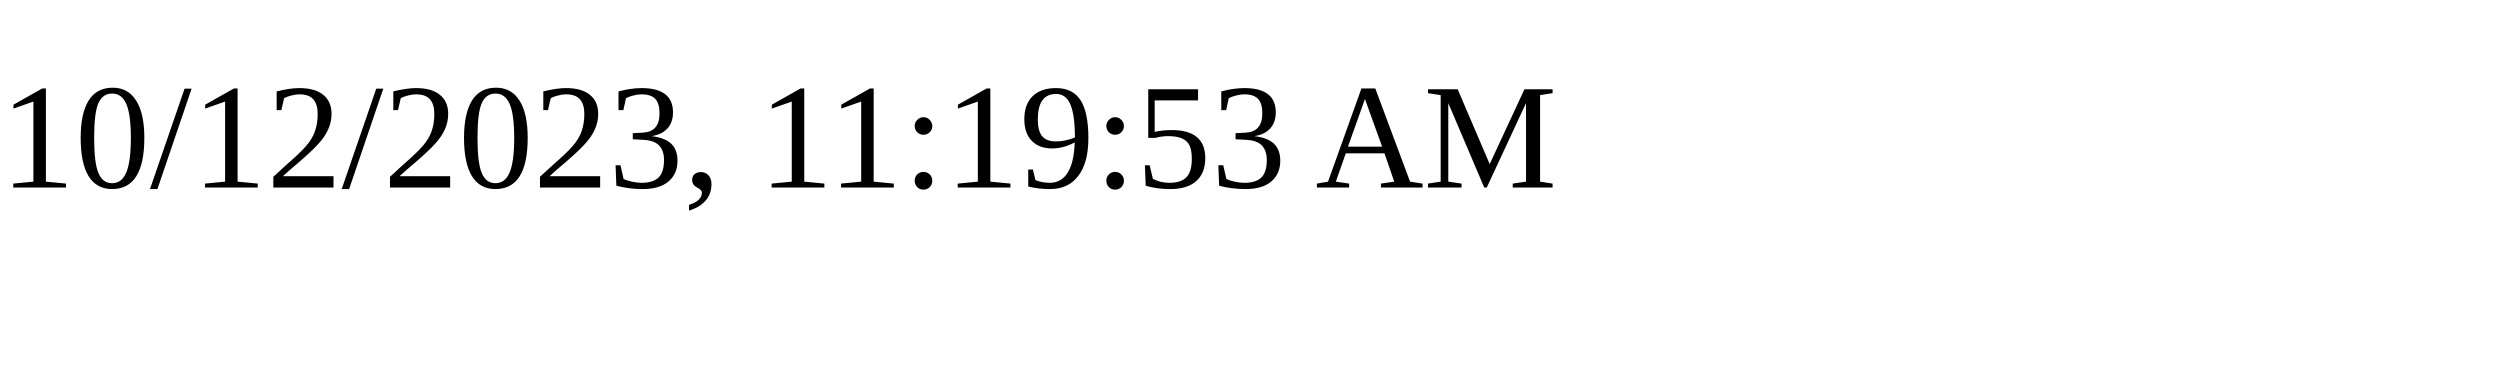
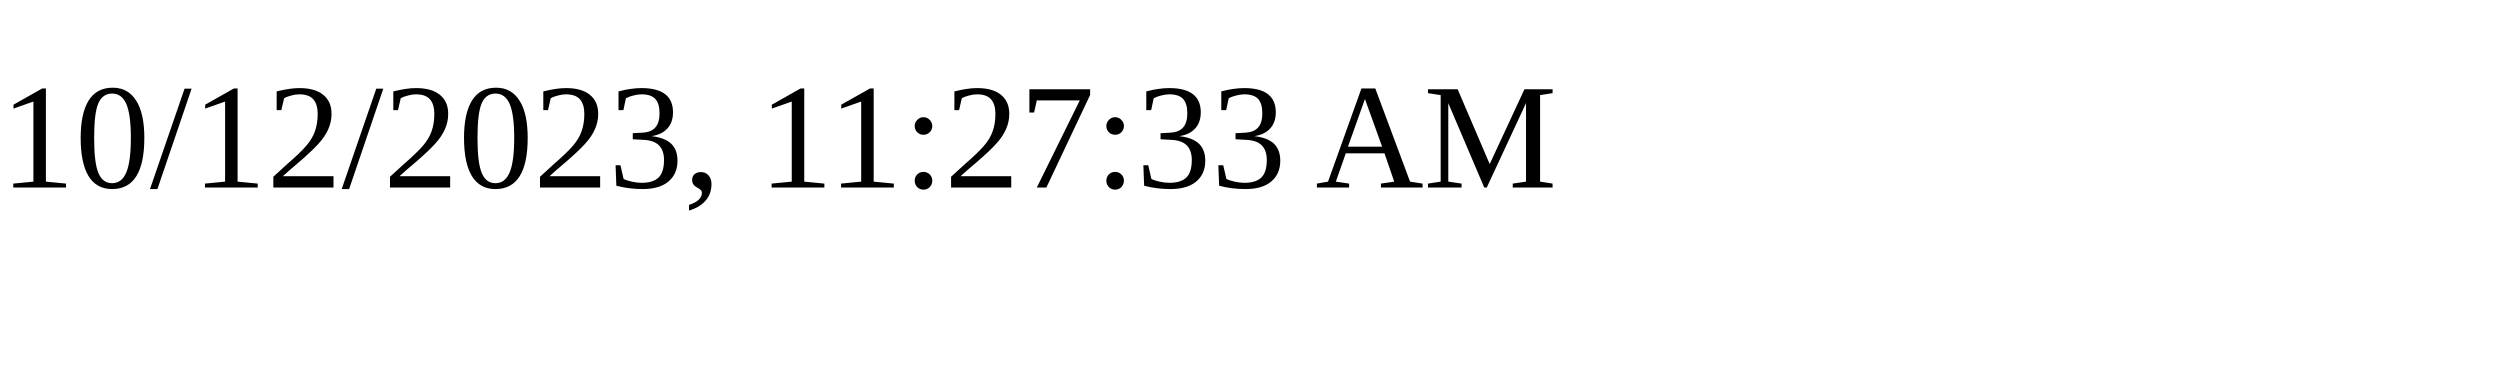
<svg xmlns="http://www.w3.org/2000/svg" height="30" width="200">
-   <text x="0" y="15">10/12/2023, 11:19:53 AM</text>
+   <text x="0" y="15">10/12/2023, 11:27:33 AM</text>
</svg>
